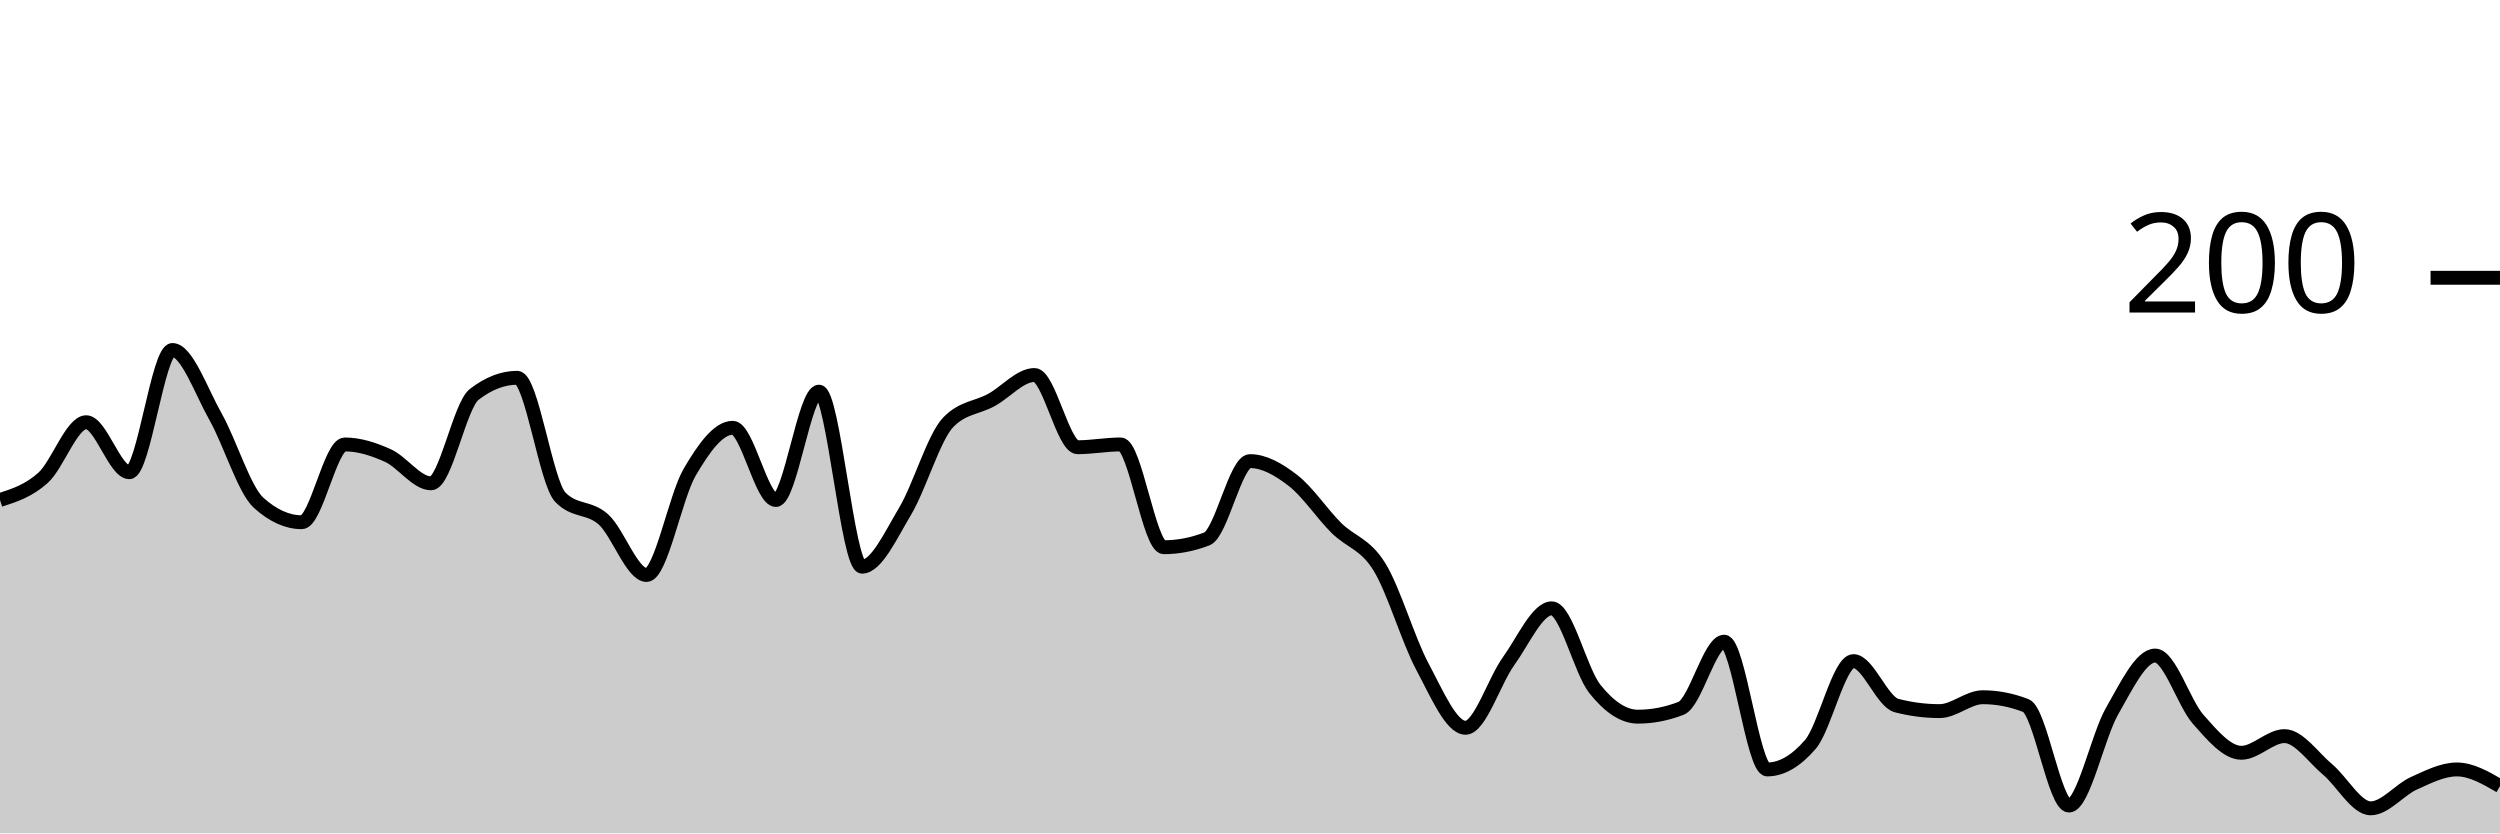
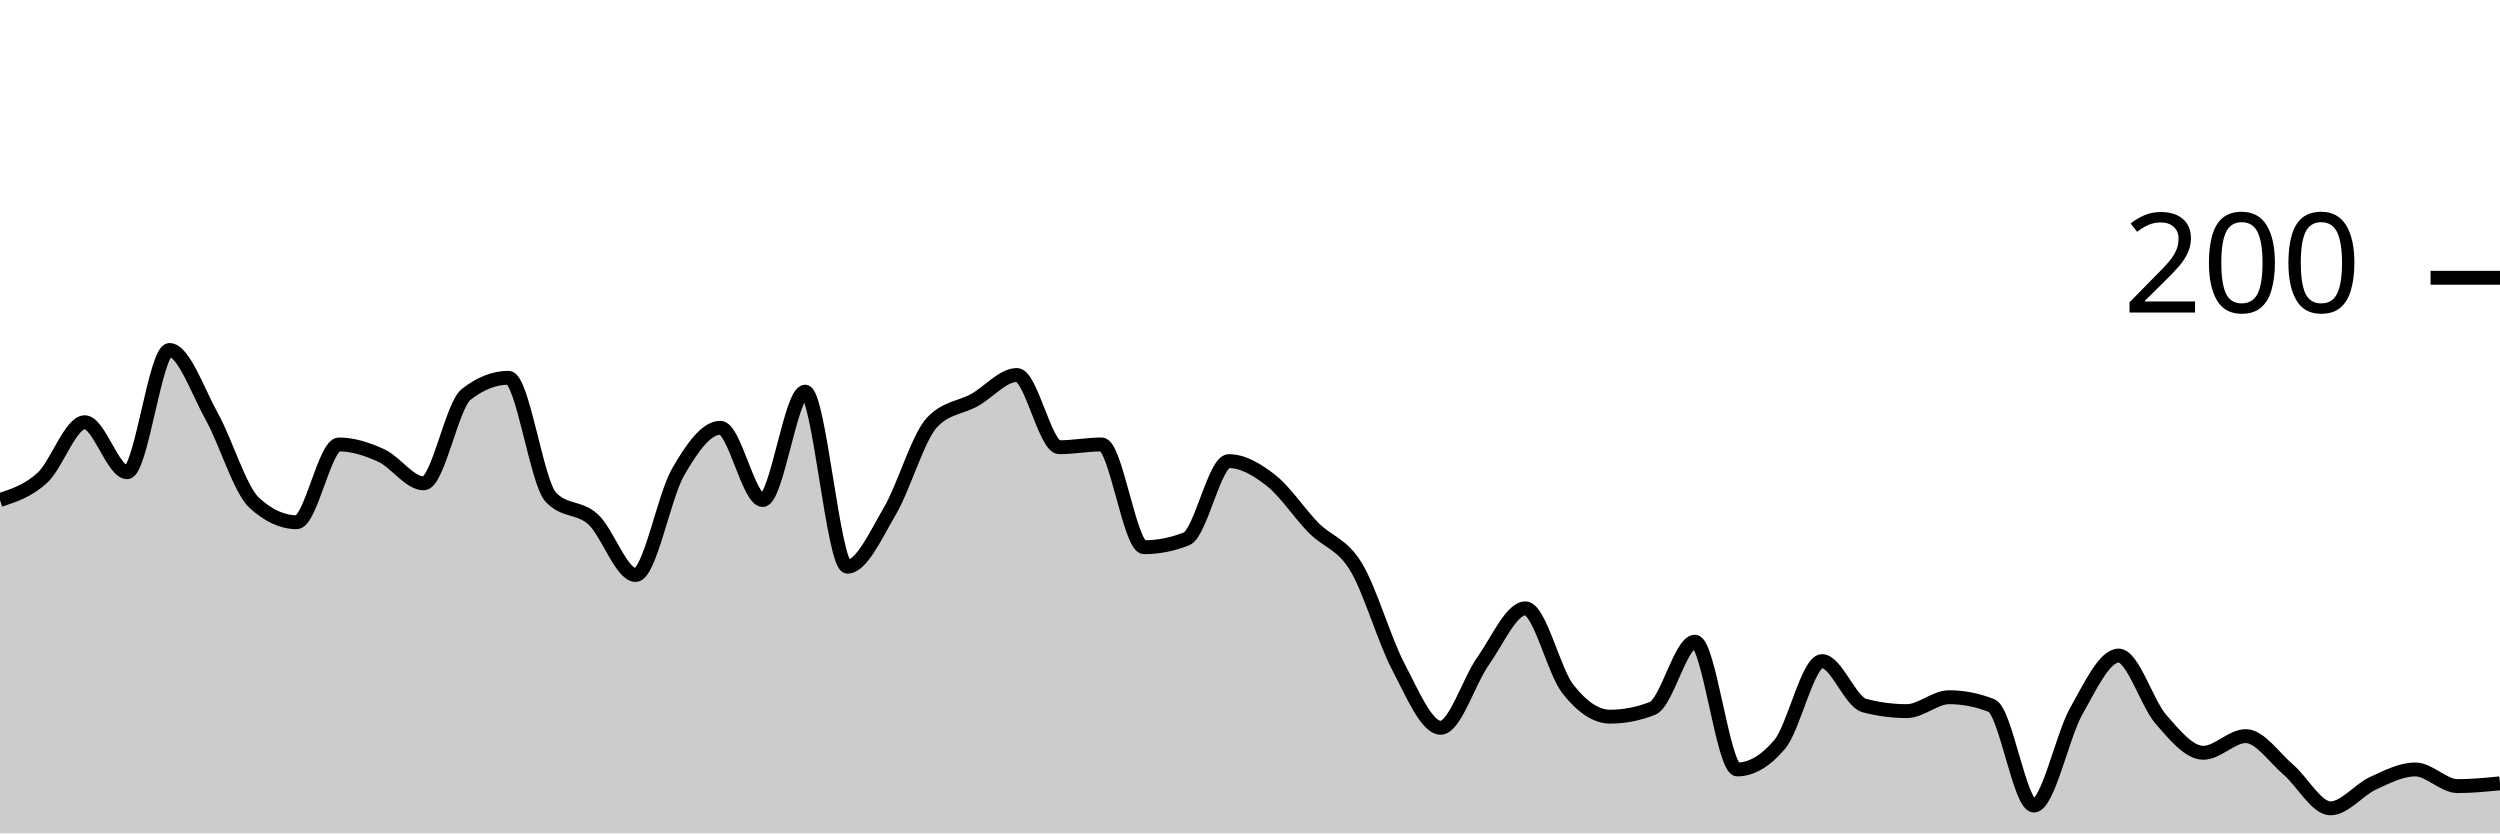
<svg xmlns="http://www.w3.org/2000/svg" viewBox="0 0 180 60">
  <g transform="translate(0,20)">
-     <path class="area" fill="rgba(0, 0, 0, 0.2)" d="M0,16C1.034,15.667,2.069,15.333,3.103,14.4C4.138,13.467,5.172,10.4,6.207,10.4C7.241,10.4,8.276,14,9.31,14C10.345,14,11.379,5.2,12.414,5.2C13.448,5.2,14.483,8.167,15.517,10C16.552,11.833,17.586,15.267,18.621,16.2C19.655,17.133,20.69,17.6,21.724,17.6C22.759,17.6,23.793,12,24.828,12C25.862,12,26.897,12.333,27.931,12.8C28.966,13.267,30,14.8,31.034,14.8C32.069,14.8,33.103,9.2,34.138,8.4C35.172,7.6,36.207,7.2,37.241,7.2C38.276,7.2,39.31,14.733,40.345,15.8C41.379,16.867,42.414,16.467,43.448,17.4C44.483,18.333,45.517,21.4,46.552,21.4C47.586,21.4,48.621,15.767,49.655,14C50.69,12.233,51.724,10.8,52.759,10.8C53.793,10.8,54.828,16,55.862,16C56.897,16,57.931,8.2,58.966,8.2C60,8.2,61.034,20.8,62.069,20.8C63.103,20.8,64.138,18.533,65.172,16.8C66.207,15.067,67.241,11.467,68.276,10.4C69.31,9.333,70.345,9.367,71.379,8.8C72.414,8.233,73.448,7,74.483,7C75.517,7,76.552,12.2,77.586,12.2C78.621,12.2,79.655,12,80.69,12C81.724,12,82.759,19.4,83.793,19.4C84.828,19.4,85.862,19.2,86.897,18.8C87.931,18.4,88.966,13.2,90,13.2C91.034,13.2,92.069,13.8,93.103,14.6C94.138,15.4,95.172,16.967,96.207,18C97.241,19.033,98.276,19.133,99.31,20.8C100.345,22.467,101.379,26.067,102.414,28C103.448,29.933,104.483,32.4,105.517,32.4C106.552,32.4,107.586,29.033,108.621,27.6C109.655,26.167,110.69,23.8,111.724,23.8C112.759,23.8,113.793,28.3,114.828,29.6C115.862,30.9,116.897,31.6,117.931,31.6C118.966,31.6,120,31.4,121.034,31C122.069,30.6,123.103,26.2,124.138,26.2C125.172,26.2,126.207,35.4,127.241,35.4C128.276,35.4,129.31,34.8,130.345,33.6C131.379,32.4,132.414,27.6,133.448,27.6C134.483,27.6,135.517,30.533,136.552,30.8C137.586,31.067,138.621,31.2,139.655,31.2C140.69,31.2,141.724,30.2,142.759,30.2C143.793,30.2,144.828,30.4,145.862,30.8C146.897,31.2,147.931,38,148.966,38C150,38,151.034,33,152.069,31.2C153.103,29.4,154.138,27.2,155.172,27.2C156.207,27.2,157.241,30.633,158.276,31.8C159.31,32.967,160.345,34.2,161.379,34.2C162.414,34.2,163.448,33,164.483,33C165.517,33,166.552,34.533,167.586,35.4C168.621,36.267,169.655,38.2,170.69,38.2C171.724,38.2,172.759,36.867,173.793,36.4C174.828,35.933,175.862,35.4,176.897,35.4C177.931,35.4,178.966,36,180,36.6L180,40C178.966,40,177.931,40,176.897,40C175.862,40,174.828,40,173.793,40C172.759,40,171.724,40,170.69,40C169.655,40,168.621,40,167.586,40C166.552,40,165.517,40,164.483,40C163.448,40,162.414,40,161.379,40C160.345,40,159.31,40,158.276,40C157.241,40,156.207,40,155.172,40C154.138,40,153.103,40,152.069,40C151.034,40,150,40,148.966,40C147.931,40,146.897,40,145.862,40C144.828,40,143.793,40,142.759,40C141.724,40,140.69,40,139.655,40C138.621,40,137.586,40,136.552,40C135.517,40,134.483,40,133.448,40C132.414,40,131.379,40,130.345,40C129.31,40,128.276,40,127.241,40C126.207,40,125.172,40,124.138,40C123.103,40,122.069,40,121.034,40C120,40,118.966,40,117.931,40C116.897,40,115.862,40,114.828,40C113.793,40,112.759,40,111.724,40C110.69,40,109.655,40,108.621,40C107.586,40,106.552,40,105.517,40C104.483,40,103.448,40,102.414,40C101.379,40,100.345,40,99.31,40C98.276,40,97.241,40,96.207,40C95.172,40,94.138,40,93.103,40C92.069,40,91.034,40,90,40C88.966,40,87.931,40,86.897,40C85.862,40,84.828,40,83.793,40C82.759,40,81.724,40,80.69,40C79.655,40,78.621,40,77.586,40C76.552,40,75.517,40,74.483,40C73.448,40,72.414,40,71.379,40C70.345,40,69.31,40,68.276,40C67.241,40,66.207,40,65.172,40C64.138,40,63.103,40,62.069,40C61.034,40,60,40,58.966,40C57.931,40,56.897,40,55.862,40C54.828,40,53.793,40,52.759,40C51.724,40,50.69,40,49.655,40C48.621,40,47.586,40,46.552,40C45.517,40,44.483,40,43.448,40C42.414,40,41.379,40,40.345,40C39.31,40,38.276,40,37.241,40C36.207,40,35.172,40,34.138,40C33.103,40,32.069,40,31.034,40C30,40,28.966,40,27.931,40C26.897,40,25.862,40,24.828,40C23.793,40,22.759,40,21.724,40C20.69,40,19.655,40,18.621,40C17.586,40,16.552,40,15.517,40C14.483,40,13.448,40,12.414,40C11.379,40,10.345,40,9.31,40C8.276,40,7.241,40,6.207,40C5.172,40,4.138,40,3.103,40C2.069,40,1.034,40,0,40Z" />
-     <path class="line" stroke="black" fill="none" d="M0,16C1.034,15.667,2.069,15.333,3.103,14.4C4.138,13.467,5.172,10.4,6.207,10.4C7.241,10.4,8.276,14,9.31,14C10.345,14,11.379,5.2,12.414,5.2C13.448,5.2,14.483,8.167,15.517,10C16.552,11.833,17.586,15.267,18.621,16.2C19.655,17.133,20.69,17.6,21.724,17.6C22.759,17.6,23.793,12,24.828,12C25.862,12,26.897,12.333,27.931,12.8C28.966,13.267,30,14.8,31.034,14.8C32.069,14.8,33.103,9.2,34.138,8.4C35.172,7.6,36.207,7.2,37.241,7.2C38.276,7.2,39.31,14.733,40.345,15.8C41.379,16.867,42.414,16.467,43.448,17.4C44.483,18.333,45.517,21.4,46.552,21.4C47.586,21.4,48.621,15.767,49.655,14C50.69,12.233,51.724,10.8,52.759,10.8C53.793,10.8,54.828,16,55.862,16C56.897,16,57.931,8.2,58.966,8.2C60,8.2,61.034,20.8,62.069,20.8C63.103,20.8,64.138,18.533,65.172,16.8C66.207,15.067,67.241,11.467,68.276,10.4C69.31,9.333,70.345,9.367,71.379,8.8C72.414,8.233,73.448,7,74.483,7C75.517,7,76.552,12.2,77.586,12.2C78.621,12.2,79.655,12,80.69,12C81.724,12,82.759,19.4,83.793,19.4C84.828,19.4,85.862,19.2,86.897,18.8C87.931,18.4,88.966,13.2,90,13.2C91.034,13.2,92.069,13.8,93.103,14.6C94.138,15.4,95.172,16.967,96.207,18C97.241,19.033,98.276,19.133,99.31,20.8C100.345,22.467,101.379,26.067,102.414,28C103.448,29.933,104.483,32.4,105.517,32.4C106.552,32.4,107.586,29.033,108.621,27.6C109.655,26.167,110.69,23.8,111.724,23.8C112.759,23.8,113.793,28.3,114.828,29.6C115.862,30.9,116.897,31.6,117.931,31.6C118.966,31.6,120,31.4,121.034,31C122.069,30.6,123.103,26.2,124.138,26.2C125.172,26.2,126.207,35.4,127.241,35.4C128.276,35.4,129.31,34.8,130.345,33.6C131.379,32.4,132.414,27.6,133.448,27.6C134.483,27.6,135.517,30.533,136.552,30.8C137.586,31.067,138.621,31.2,139.655,31.2C140.69,31.2,141.724,30.2,142.759,30.2C143.793,30.2,144.828,30.4,145.862,30.8C146.897,31.2,147.931,38,148.966,38C150,38,151.034,33,152.069,31.2C153.103,29.4,154.138,27.2,155.172,27.2C156.207,27.2,157.241,30.633,158.276,31.8C159.31,32.967,160.345,34.2,161.379,34.2C162.414,34.2,163.448,33,164.483,33C165.517,33,166.552,34.533,167.586,35.4C168.621,36.267,169.655,38.2,170.69,38.2C171.724,38.2,172.759,36.867,173.793,36.4C174.828,35.933,175.862,35.4,176.897,35.4C177.931,35.4,178.966,36,180,36.6" />
+     <path class="area" fill="rgba(0, 0, 0, 0.2)" d="M0,16C1.017,15.667,2.034,15.333,3.051,14.4C4.068,13.467,5.085,10.4,6.102,10.4C7.119,10.4,8.136,14,9.153,14C10.169,14,11.186,5.2,12.203,5.2C13.22,5.2,14.237,8.167,15.254,10C16.271,11.833,17.288,15.267,18.305,16.2C19.322,17.133,20.339,17.6,21.356,17.6C22.373,17.6,23.39,12,24.407,12C25.424,12,26.441,12.333,27.458,12.8C28.475,13.267,29.492,14.8,30.508,14.8C31.525,14.8,32.542,9.2,33.559,8.4C34.576,7.6,35.593,7.2,36.61,7.2C37.627,7.2,38.644,14.733,39.661,15.8C40.678,16.867,41.695,16.467,42.712,17.4C43.729,18.333,44.746,21.4,45.763,21.4C46.78,21.4,47.797,15.767,48.814,14C49.831,12.233,50.847,10.8,51.864,10.8C52.881,10.8,53.898,16,54.915,16C55.932,16,56.949,8.2,57.966,8.2C58.983,8.2,60,20.8,61.017,20.8C62.034,20.8,63.051,18.533,64.068,16.8C65.085,15.067,66.102,11.467,67.119,10.4C68.136,9.333,69.153,9.367,70.169,8.8C71.186,8.233,72.203,7,73.22,7C74.237,7,75.254,12.2,76.271,12.2C77.288,12.2,78.305,12,79.322,12C80.339,12,81.356,19.4,82.373,19.4C83.39,19.4,84.407,19.2,85.424,18.8C86.441,18.4,87.458,13.2,88.475,13.2C89.492,13.2,90.508,13.8,91.525,14.6C92.542,15.4,93.559,16.967,94.576,18C95.593,19.033,96.61,19.133,97.627,20.8C98.644,22.467,99.661,26.067,100.678,28C101.695,29.933,102.712,32.4,103.729,32.4C104.746,32.4,105.763,29.033,106.78,27.6C107.797,26.167,108.814,23.8,109.831,23.8C110.847,23.8,111.864,28.3,112.881,29.6C113.898,30.9,114.915,31.6,115.932,31.6C116.949,31.6,117.966,31.4,118.983,31C120,30.6,121.017,26.2,122.034,26.2C123.051,26.2,124.068,35.4,125.085,35.4C126.102,35.4,127.119,34.8,128.136,33.6C129.153,32.4,130.169,27.6,131.186,27.6C132.203,27.6,133.22,30.533,134.237,30.8C135.254,31.067,136.271,31.2,137.288,31.2C138.305,31.2,139.322,30.2,140.339,30.2C141.356,30.2,142.373,30.4,143.39,30.8C144.407,31.2,145.424,38,146.441,38C147.458,38,148.475,33,149.492,31.2C150.508,29.4,151.525,27.2,152.542,27.2C153.559,27.2,154.576,30.633,155.593,31.8C156.61,32.967,157.627,34.2,158.644,34.2C159.661,34.2,160.678,33,161.695,33C162.712,33,163.729,34.533,164.746,35.4C165.763,36.267,166.78,38.2,167.797,38.2C168.814,38.2,169.831,36.867,170.847,36.4C171.864,35.933,172.881,35.4,173.898,35.4C174.915,35.4,175.932,36.6,176.949,36.6C177.966,36.6,178.983,36.5,180,36.4L180,40C178.983,40,177.966,40,176.949,40C175.932,40,174.915,40,173.898,40C172.881,40,171.864,40,170.847,40C169.831,40,168.814,40,167.797,40C166.78,40,165.763,40,164.746,40C163.729,40,162.712,40,161.695,40C160.678,40,159.661,40,158.644,40C157.627,40,156.61,40,155.593,40C154.576,40,153.559,40,152.542,40C151.525,40,150.508,40,149.492,40C148.475,40,147.458,40,146.441,40C145.424,40,144.407,40,143.39,40C142.373,40,141.356,40,140.339,40C139.322,40,138.305,40,137.288,40C136.271,40,135.254,40,134.237,40C133.22,40,132.203,40,131.186,40C130.169,40,129.153,40,128.136,40C127.119,40,126.102,40,125.085,40C124.068,40,123.051,40,122.034,40C121.017,40,120,40,118.983,40C117.966,40,116.949,40,115.932,40C114.915,40,113.898,40,112.881,40C111.864,40,110.847,40,109.831,40C108.814,40,107.797,40,106.78,40C105.763,40,104.746,40,103.729,40C102.712,40,101.695,40,100.678,40C99.661,40,98.644,40,97.627,40C96.61,40,95.593,40,94.576,40C93.559,40,92.542,40,91.525,40C90.508,40,89.492,40,88.475,40C87.458,40,86.441,40,85.424,40C84.407,40,83.39,40,82.373,40C81.356,40,80.339,40,79.322,40C78.305,40,77.288,40,76.271,40C75.254,40,74.237,40,73.22,40C72.203,40,71.186,40,70.169,40C69.153,40,68.136,40,67.119,40C66.102,40,65.085,40,64.068,40C63.051,40,62.034,40,61.017,40C60,40,58.983,40,57.966,40C56.949,40,55.932,40,54.915,40C53.898,40,52.881,40,51.864,40C50.847,40,49.831,40,48.814,40C47.797,40,46.78,40,45.763,40C44.746,40,43.729,40,42.712,40C41.695,40,40.678,40,39.661,40C38.644,40,37.627,40,36.61,40C35.593,40,34.576,40,33.559,40C32.542,40,31.525,40,30.508,40C29.492,40,28.475,40,27.458,40C26.441,40,25.424,40,24.407,40C23.39,40,22.373,40,21.356,40C20.339,40,19.322,40,18.305,40C17.288,40,16.271,40,15.254,40C14.237,40,13.22,40,12.203,40C11.186,40,10.169,40,9.153,40C8.136,40,7.119,40,6.102,40C5.085,40,4.068,40,3.051,40C2.034,40,1.017,40,0,40Z" />
+     <path class="line" stroke="black" fill="none" d="M0,16C1.017,15.667,2.034,15.333,3.051,14.4C4.068,13.467,5.085,10.4,6.102,10.4C7.119,10.4,8.136,14,9.153,14C10.169,14,11.186,5.2,12.203,5.2C13.22,5.2,14.237,8.167,15.254,10C16.271,11.833,17.288,15.267,18.305,16.2C19.322,17.133,20.339,17.6,21.356,17.6C22.373,17.6,23.39,12,24.407,12C25.424,12,26.441,12.333,27.458,12.8C28.475,13.267,29.492,14.8,30.508,14.8C31.525,14.8,32.542,9.2,33.559,8.4C34.576,7.6,35.593,7.2,36.61,7.2C37.627,7.2,38.644,14.733,39.661,15.8C40.678,16.867,41.695,16.467,42.712,17.4C43.729,18.333,44.746,21.4,45.763,21.4C46.78,21.4,47.797,15.767,48.814,14C49.831,12.233,50.847,10.8,51.864,10.8C52.881,10.8,53.898,16,54.915,16C55.932,16,56.949,8.2,57.966,8.2C58.983,8.2,60,20.8,61.017,20.8C62.034,20.8,63.051,18.533,64.068,16.8C65.085,15.067,66.102,11.467,67.119,10.4C68.136,9.333,69.153,9.367,70.169,8.8C71.186,8.233,72.203,7,73.22,7C74.237,7,75.254,12.2,76.271,12.2C77.288,12.2,78.305,12,79.322,12C80.339,12,81.356,19.4,82.373,19.4C83.39,19.4,84.407,19.2,85.424,18.8C86.441,18.4,87.458,13.2,88.475,13.2C89.492,13.2,90.508,13.8,91.525,14.6C92.542,15.4,93.559,16.967,94.576,18C95.593,19.033,96.61,19.133,97.627,20.8C98.644,22.467,99.661,26.067,100.678,28C101.695,29.933,102.712,32.4,103.729,32.4C104.746,32.4,105.763,29.033,106.78,27.6C107.797,26.167,108.814,23.8,109.831,23.8C110.847,23.8,111.864,28.3,112.881,29.6C113.898,30.9,114.915,31.6,115.932,31.6C116.949,31.6,117.966,31.4,118.983,31C120,30.6,121.017,26.2,122.034,26.2C123.051,26.2,124.068,35.4,125.085,35.4C126.102,35.4,127.119,34.8,128.136,33.6C129.153,32.4,130.169,27.6,131.186,27.6C132.203,27.6,133.22,30.533,134.237,30.8C135.254,31.067,136.271,31.2,137.288,31.2C138.305,31.2,139.322,30.2,140.339,30.2C141.356,30.2,142.373,30.4,143.39,30.8C144.407,31.2,145.424,38,146.441,38C147.458,38,148.475,33,149.492,31.2C150.508,29.4,151.525,27.2,152.542,27.2C153.559,27.2,154.576,30.633,155.593,31.8C156.61,32.967,157.627,34.2,158.644,34.2C159.661,34.2,160.678,33,161.695,33C162.712,33,163.729,34.533,164.746,35.4C165.763,36.267,166.78,38.2,167.797,38.2C168.814,38.2,169.831,36.867,170.847,36.4C171.864,35.933,172.881,35.4,173.898,35.4C174.915,35.4,175.932,36.6,176.949,36.6C177.966,36.6,178.983,36.5,180,36.4" />
    <path class="axis-ceiling" stroke-width="1" stroke="black" fill="none" d="M175,0L180,0" />
    <text class="axis-ceiling-label" font-family="sans-serif" text-anchor="end" font-size="10px" x="170" y="2.5">200</text>
  </g>
</svg>
